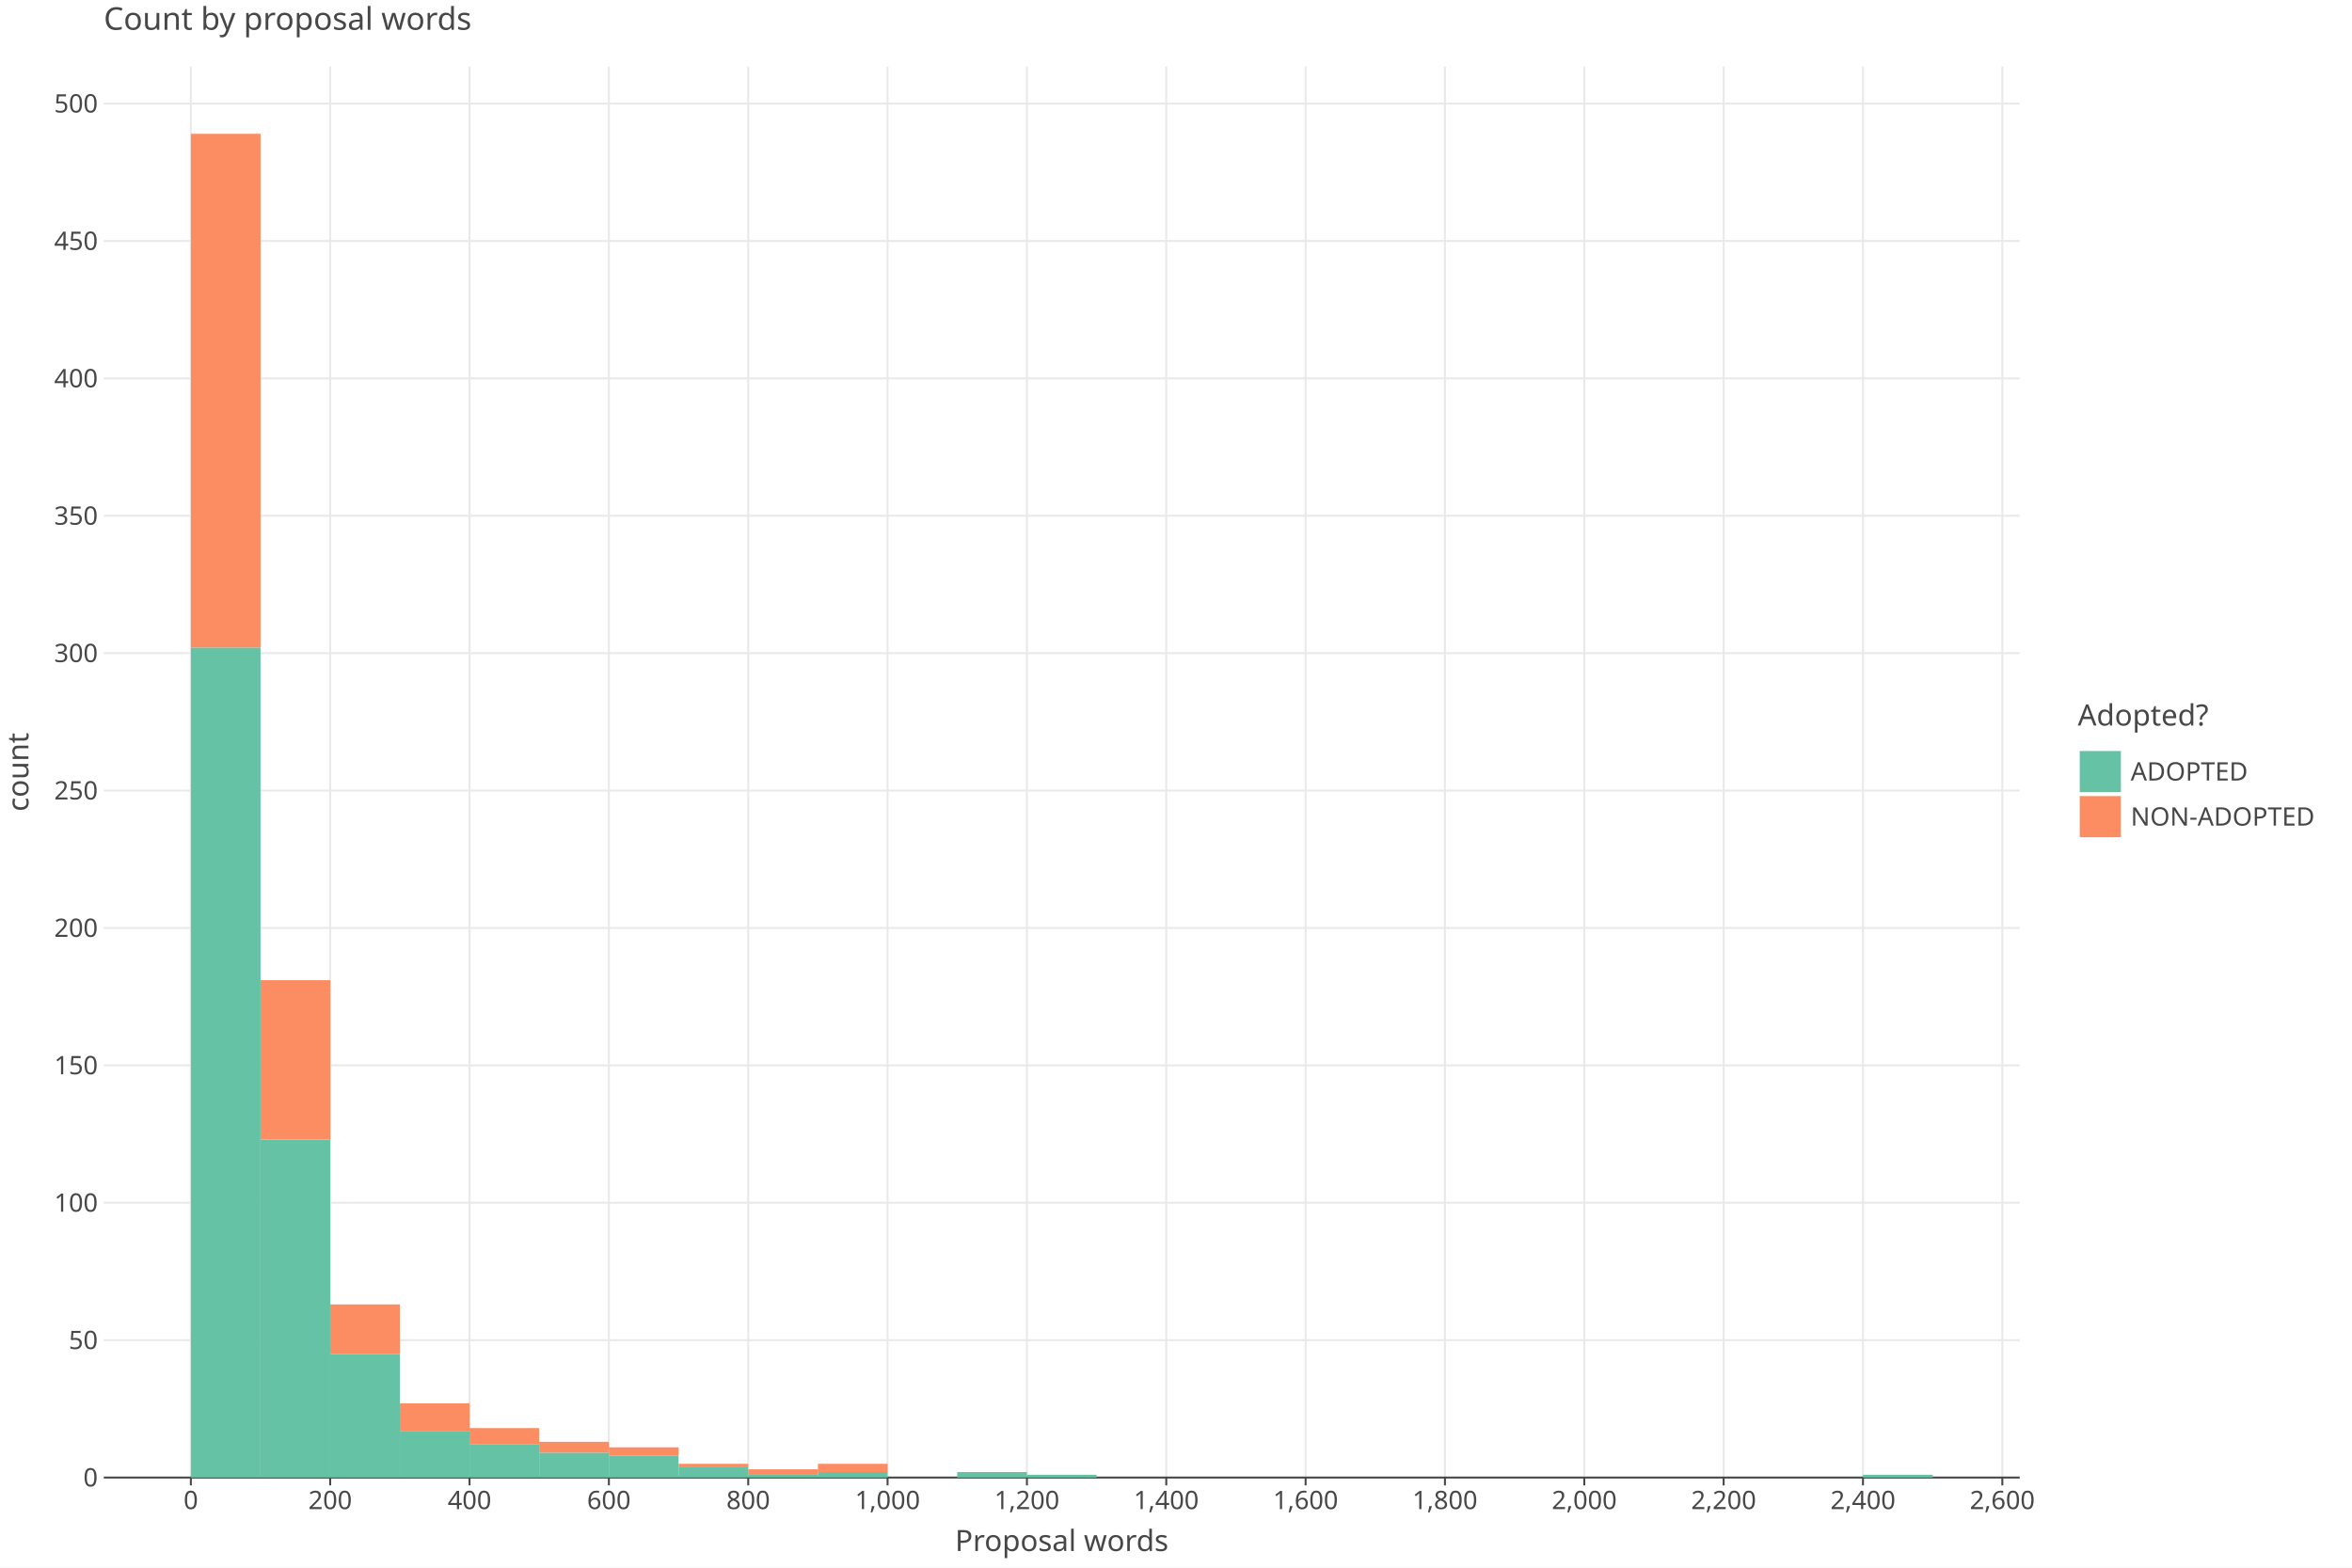
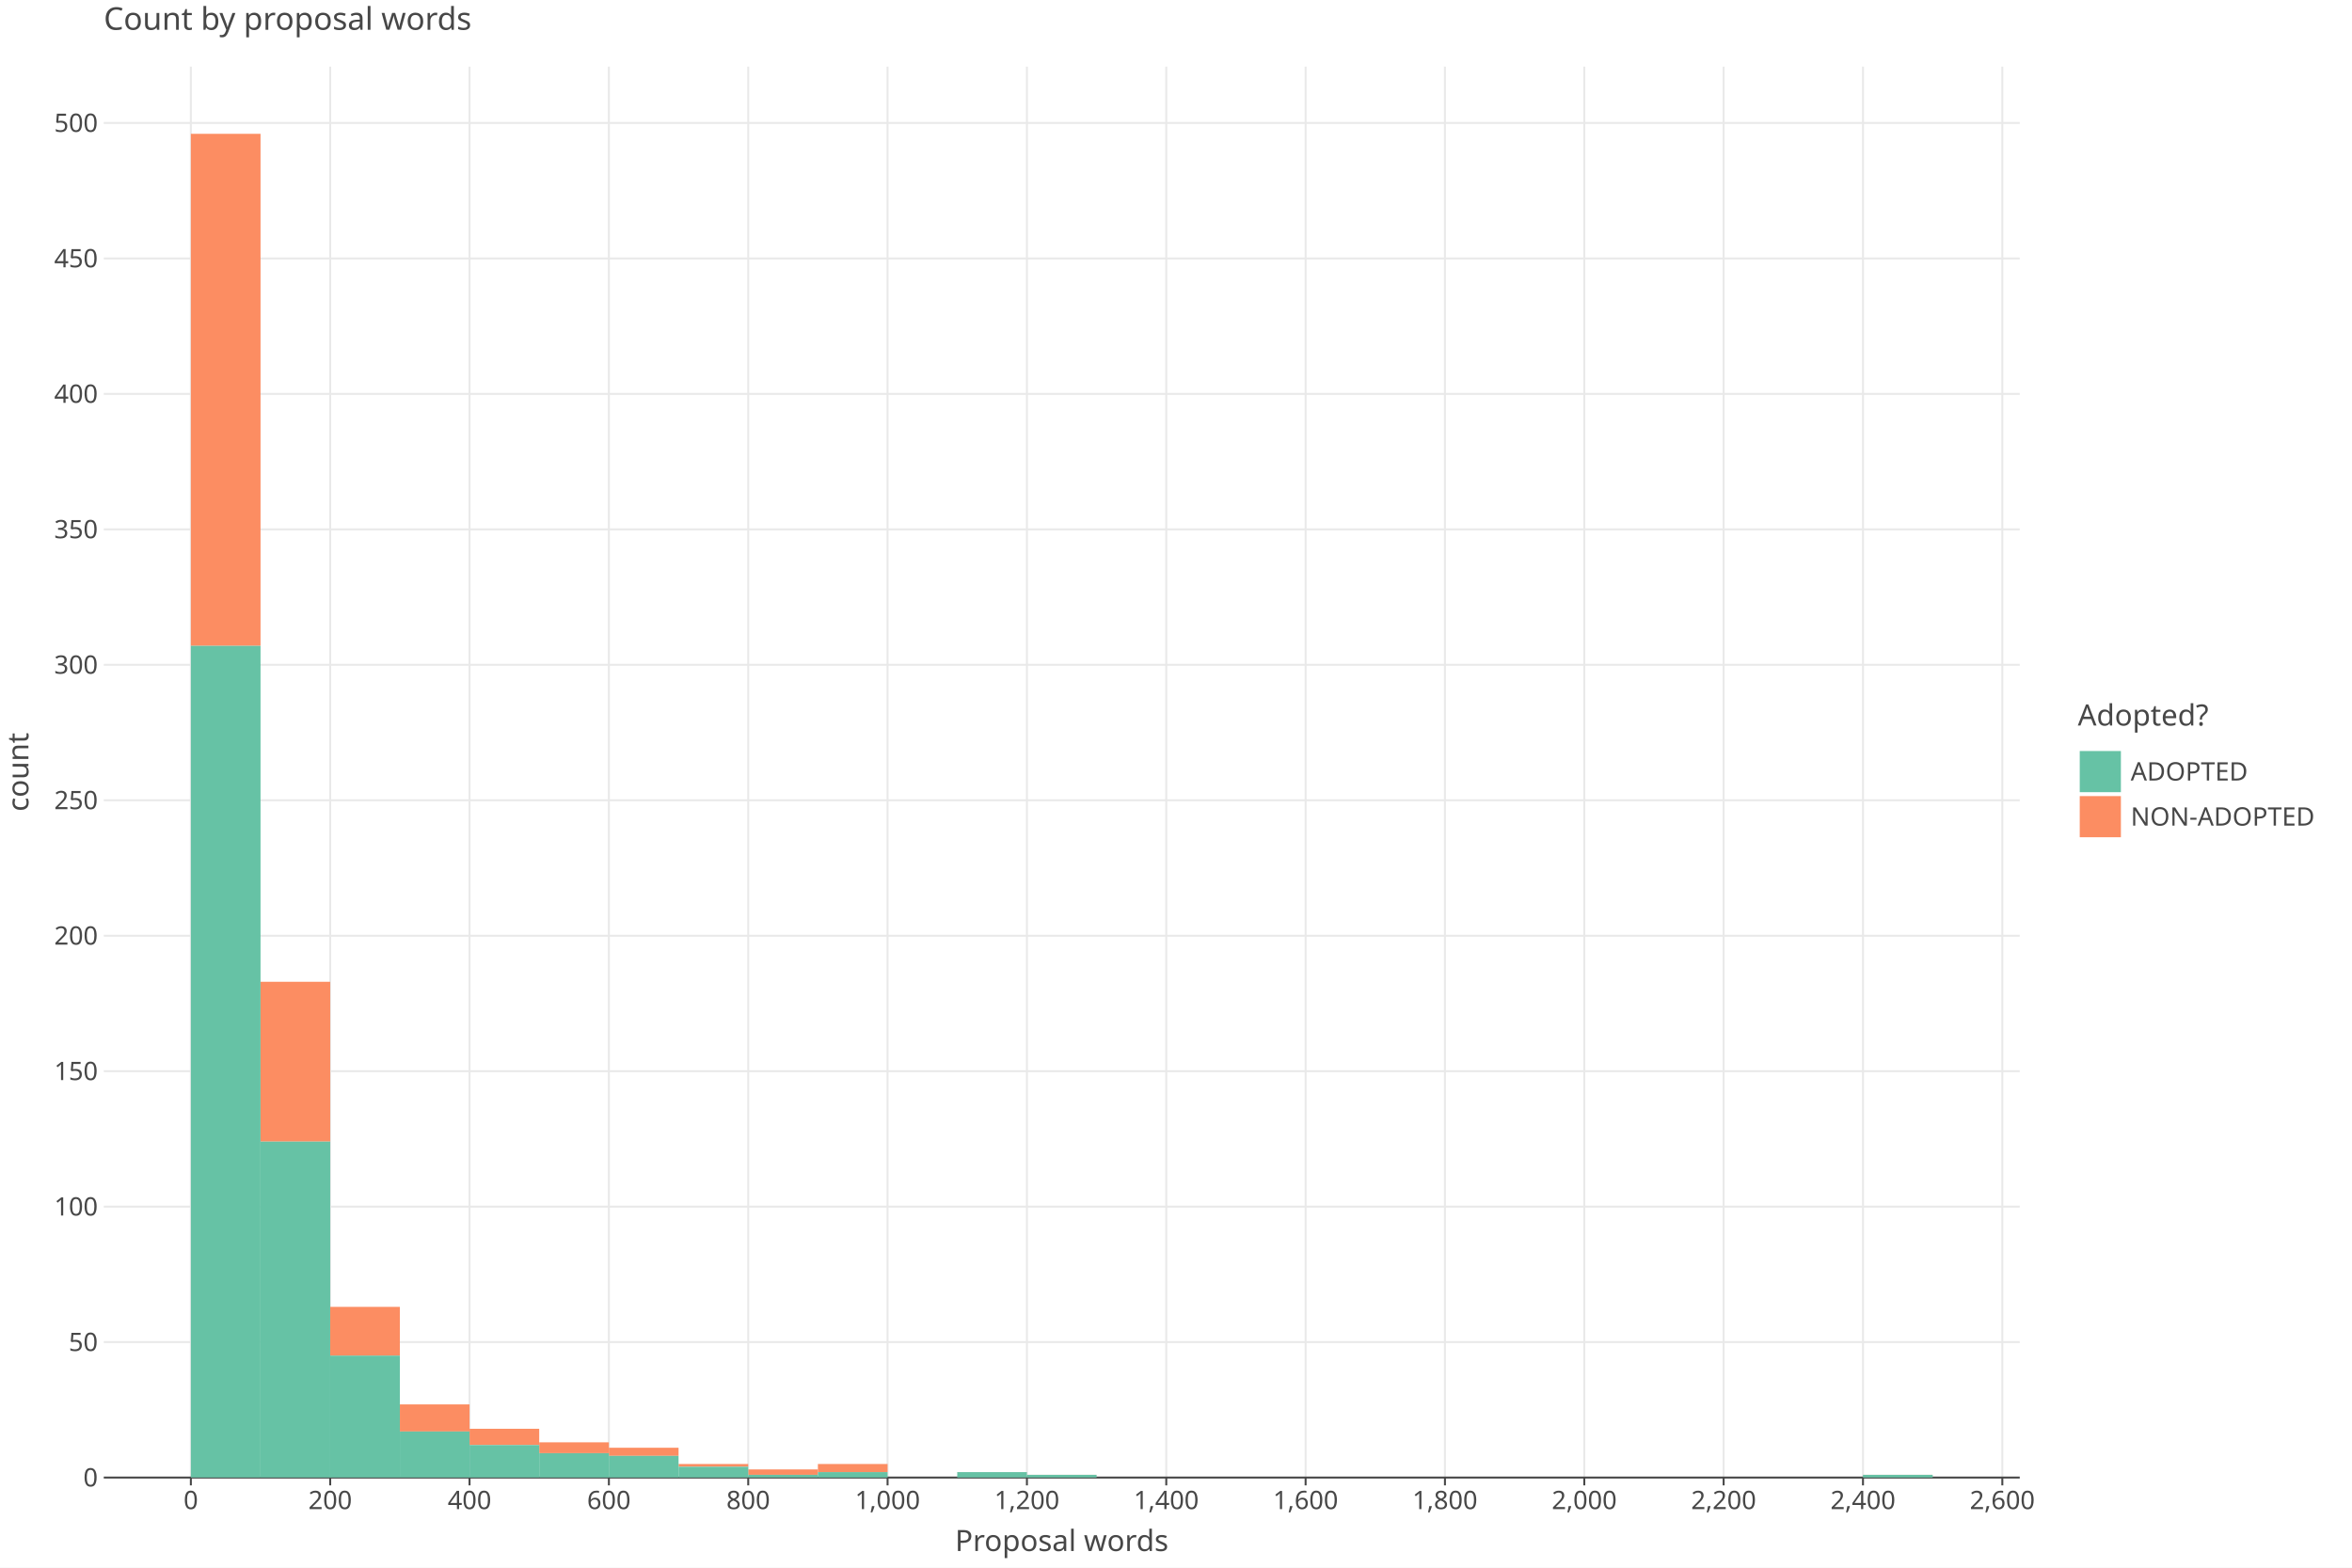
<svg xmlns="http://www.w3.org/2000/svg" class="plt-container" width="1200.0" height="800.0">
  <style type="text/css">
  .plt-container {
   font-family: Lucida Grande, sans-serif;
   user-select: none;
   -webkit-user-select: none;
   -moz-user-select: none;
   -ms-user-select: none;
}
text {
   text-rendering: optimizeLegibility;
}
- #p9jdHVY .plot-title {
+ #pXz88cf .plot-title {
   fill: #474747;
   font-family: Lucida Grande, sans-serif;
   font-size: 16.0px;
   font-weight: normal;
   font-style: normal;   
}
- #p9jdHVY .plot-subtitle {
+ #pXz88cf .plot-subtitle {
   fill: #474747;
   font-family: Lucida Grande, sans-serif;
   font-size: 15.0px;
   font-weight: normal;
   font-style: normal;   
}
- #p9jdHVY .plot-caption {
-    fill: #474747;
-    font-family: Lucida Grande, sans-serif;
-    font-size: 13.0px;
-    font-weight: normal;
-    font-style: normal;   
- }
- #p9jdHVY .legend-title {
+ #pXz88cf .plot-caption {
+    fill: #474747;
+    font-family: Lucida Grande, sans-serif;
+    font-size: 13.0px;
+    font-weight: normal;
+    font-style: normal;   
+ }
+ #pXz88cf .legend-title {
   fill: #474747;
   font-family: Lucida Grande, sans-serif;
   font-size: 15.0px;
   font-weight: normal;
   font-style: normal;   
}
- #p9jdHVY .legend-item {
-    fill: #474747;
-    font-family: Lucida Grande, sans-serif;
-    font-size: 13.0px;
-    font-weight: normal;
-    font-style: normal;   
- }
- #p9jdHVY .axis-title-x {
+ #pXz88cf .legend-item {
+    fill: #474747;
+    font-family: Lucida Grande, sans-serif;
+    font-size: 13.0px;
+    font-weight: normal;
+    font-style: normal;   
+ }
+ #pXz88cf .axis-title-x {
   fill: #474747;
   font-family: Lucida Grande, sans-serif;
   font-size: 15.0px;
   font-weight: normal;
   font-style: normal;   
}
- #p9jdHVY .axis-text-x {
-    fill: #474747;
-    font-family: Lucida Grande, sans-serif;
-    font-size: 13.0px;
-    font-weight: normal;
-    font-style: normal;   
- }
- #dtvzptK .axis-tooltip-text-x {
+ #pXz88cf .axis-text-x {
+    fill: #474747;
+    font-family: Lucida Grande, sans-serif;
+    font-size: 13.0px;
+    font-weight: normal;
+    font-style: normal;   
+ }
+ #dVh7rVD .axis-tooltip-text-x {
   fill: #ffffff;
   font-family: Lucida Grande, sans-serif;
   font-size: 13.0px;
   font-weight: normal;
   font-style: normal;   
}
- #p9jdHVY .axis-title-y {
+ #pXz88cf .axis-title-y {
   fill: #474747;
   font-family: Lucida Grande, sans-serif;
   font-size: 15.0px;
   font-weight: normal;
   font-style: normal;   
}
- #p9jdHVY .axis-text-y {
-    fill: #474747;
-    font-family: Lucida Grande, sans-serif;
-    font-size: 13.0px;
-    font-weight: normal;
-    font-style: normal;   
- }
- #dtvzptK .axis-tooltip-text-y {
+ #pXz88cf .axis-text-y {
+    fill: #474747;
+    font-family: Lucida Grande, sans-serif;
+    font-size: 13.0px;
+    font-weight: normal;
+    font-style: normal;   
+ }
+ #dVh7rVD .axis-tooltip-text-y {
   fill: #ffffff;
   font-family: Lucida Grande, sans-serif;
   font-size: 13.0px;
   font-weight: normal;
   font-style: normal;   
}
- #p9jdHVY .facet-strip-text-x {
-    fill: #474747;
-    font-family: Lucida Grande, sans-serif;
-    font-size: 13.0px;
-    font-weight: normal;
-    font-style: normal;   
- }
- #p9jdHVY .facet-strip-text-y {
-    fill: #474747;
-    font-family: Lucida Grande, sans-serif;
-    font-size: 13.0px;
-    font-weight: normal;
-    font-style: normal;   
- }
- #dtvzptK .tooltip-text {
-    fill: #474747;
-    font-family: Lucida Grande, sans-serif;
-    font-size: 13.0px;
-    font-weight: normal;
-    font-style: normal;   
- }
- #dtvzptK .tooltip-title {
+ #pXz88cf .facet-strip-text-x {
+    fill: #474747;
+    font-family: Lucida Grande, sans-serif;
+    font-size: 13.0px;
+    font-weight: normal;
+    font-style: normal;   
+ }
+ #pXz88cf .facet-strip-text-y {
+    fill: #474747;
+    font-family: Lucida Grande, sans-serif;
+    font-size: 13.0px;
+    font-weight: normal;
+    font-style: normal;   
+ }
+ #dVh7rVD .tooltip-text {
+    fill: #474747;
+    font-family: Lucida Grande, sans-serif;
+    font-size: 13.0px;
+    font-weight: normal;
+    font-style: normal;   
+ }
+ #dVh7rVD .tooltip-title {
   fill: #474747;
   font-family: Lucida Grande, sans-serif;
   font-size: 13.0px;
   font-weight: bold;
   font-style: normal;   
}
- #dtvzptK .tooltip-label {
+ #dVh7rVD .tooltip-label {
   fill: #474747;
   font-family: Lucida Grande, sans-serif;
   font-size: 13.0px;
   font-weight: bold;
   font-style: normal;   
}

  </style>
-   <g id="p9jdHVY">
+   <g id="pXz88cf">
    <rect x="0.0" y="0.0" height="800.0" width="1200.0" stroke="rgb(71,71,71)" stroke-opacity="1.0" stroke-width="0.0" fill="rgb(255,255,255)" fill-opacity="1.0">
    </rect>
    <g transform="translate(23.0 34.0 ) ">
      <g transform="translate(29.94182 720.0 ) ">
        <line x1="44.434" y1="-0.0" x2="44.434" y2="-720.0" stroke="rgb(233,233,233)" stroke-opacity="1.0" stroke-width="1.0">
        </line>
        <line x1="115.527" y1="-0.0" x2="115.527" y2="-720.0" stroke="rgb(233,233,233)" stroke-opacity="1.0" stroke-width="1.0">
        </line>
        <line x1="186.621" y1="-0.0" x2="186.621" y2="-720.0" stroke="rgb(233,233,233)" stroke-opacity="1.0" stroke-width="1.0">
        </line>
        <line x1="257.715" y1="-0.0" x2="257.715" y2="-720.0" stroke="rgb(233,233,233)" stroke-opacity="1.0" stroke-width="1.0">
        </line>
        <line x1="328.809" y1="-0.0" x2="328.809" y2="-720.0" stroke="rgb(233,233,233)" stroke-opacity="1.0" stroke-width="1.0">
        </line>
        <line x1="399.903" y1="-0.0" x2="399.903" y2="-720.0" stroke="rgb(233,233,233)" stroke-opacity="1.0" stroke-width="1.0">
        </line>
        <line x1="470.997" y1="-0.0" x2="470.997" y2="-720.0" stroke="rgb(233,233,233)" stroke-opacity="1.0" stroke-width="1.0">
        </line>
        <line x1="542.09" y1="-0.0" x2="542.09" y2="-720.0" stroke="rgb(233,233,233)" stroke-opacity="1.0" stroke-width="1.0">
        </line>
        <line x1="613.184" y1="-0.0" x2="613.184" y2="-720.0" stroke="rgb(233,233,233)" stroke-opacity="1.0" stroke-width="1.0">
        </line>
        <line x1="684.278" y1="-0.0" x2="684.278" y2="-720.0" stroke="rgb(233,233,233)" stroke-opacity="1.0" stroke-width="1.0">
        </line>
        <line x1="755.372" y1="-0.0" x2="755.372" y2="-720.0" stroke="rgb(233,233,233)" stroke-opacity="1.0" stroke-width="1.0">
        </line>
        <line x1="826.466" y1="-0.0" x2="826.466" y2="-720.0" stroke="rgb(233,233,233)" stroke-opacity="1.0" stroke-width="1.0">
        </line>
        <line x1="897.559" y1="-0.0" x2="897.559" y2="-720.0" stroke="rgb(233,233,233)" stroke-opacity="1.0" stroke-width="1.0">
        </line>
        <line x1="968.653" y1="-0.0" x2="968.653" y2="-720.0" stroke="rgb(233,233,233)" stroke-opacity="1.0" stroke-width="1.0">
        </line>
        <g transform="translate(44.43364 0.0 ) ">
          <line stroke-width="1.0" stroke="rgb(71,71,71)" stroke-opacity="1.0" x2="0.0" y2="4.0">
          </line>
          <g transform="translate(0.0 7.0 ) ">
            <text class="axis-text-x" text-anchor="middle" dy="0.7em">
            0
            </text>
          </g>
        </g>
        <g transform="translate(115.5275 0.0 ) ">
          <line stroke-width="1.0" stroke="rgb(71,71,71)" stroke-opacity="1.0" x2="0.0" y2="4.0">
          </line>
          <g transform="translate(0.0 7.0 ) ">
            <text class="axis-text-x" text-anchor="middle" dy="0.7em">
            200
            </text>
          </g>
        </g>
        <g transform="translate(186.6213 0.0 ) ">
          <line stroke-width="1.0" stroke="rgb(71,71,71)" stroke-opacity="1.0" x2="0.0" y2="4.0">
          </line>
          <g transform="translate(0.0 7.0 ) ">
            <text class="axis-text-x" text-anchor="middle" dy="0.7em">
            400
            </text>
          </g>
        </g>
        <g transform="translate(257.7151 0.0 ) ">
          <line stroke-width="1.0" stroke="rgb(71,71,71)" stroke-opacity="1.0" x2="0.0" y2="4.0">
          </line>
          <g transform="translate(0.0 7.0 ) ">
            <text class="axis-text-x" text-anchor="middle" dy="0.7em">
            600
            </text>
          </g>
        </g>
        <g transform="translate(328.8089 0.0 ) ">
          <line stroke-width="1.0" stroke="rgb(71,71,71)" stroke-opacity="1.0" x2="0.0" y2="4.0">
          </line>
          <g transform="translate(0.0 7.0 ) ">
            <text class="axis-text-x" text-anchor="middle" dy="0.7em">
            800
            </text>
          </g>
        </g>
        <g transform="translate(399.9027 0.0 ) ">
          <line stroke-width="1.0" stroke="rgb(71,71,71)" stroke-opacity="1.0" x2="0.0" y2="4.0">
          </line>
          <g transform="translate(0.0 7.0 ) ">
            <text class="axis-text-x" text-anchor="middle" dy="0.7em">
            1,000
            </text>
          </g>
        </g>
        <g transform="translate(470.9965 0.0 ) ">
          <line stroke-width="1.0" stroke="rgb(71,71,71)" stroke-opacity="1.0" x2="0.0" y2="4.0">
          </line>
          <g transform="translate(0.0 7.0 ) ">
            <text class="axis-text-x" text-anchor="middle" dy="0.7em">
            1,200
            </text>
          </g>
        </g>
        <g transform="translate(542.0904 0.0 ) ">
          <line stroke-width="1.0" stroke="rgb(71,71,71)" stroke-opacity="1.0" x2="0.0" y2="4.0">
          </line>
          <g transform="translate(0.0 7.0 ) ">
            <text class="axis-text-x" text-anchor="middle" dy="0.7em">
            1,400
            </text>
          </g>
        </g>
        <g transform="translate(613.1842 0.0 ) ">
          <line stroke-width="1.0" stroke="rgb(71,71,71)" stroke-opacity="1.0" x2="0.0" y2="4.0">
          </line>
          <g transform="translate(0.0 7.0 ) ">
            <text class="axis-text-x" text-anchor="middle" dy="0.7em">
            1,600
            </text>
          </g>
        </g>
        <g transform="translate(684.278 0.0 ) ">
          <line stroke-width="1.0" stroke="rgb(71,71,71)" stroke-opacity="1.0" x2="0.0" y2="4.0">
          </line>
          <g transform="translate(0.0 7.0 ) ">
            <text class="axis-text-x" text-anchor="middle" dy="0.7em">
            1,800
            </text>
          </g>
        </g>
        <g transform="translate(755.3718 0.0 ) ">
          <line stroke-width="1.0" stroke="rgb(71,71,71)" stroke-opacity="1.0" x2="0.0" y2="4.0">
          </line>
          <g transform="translate(0.0 7.0 ) ">
            <text class="axis-text-x" text-anchor="middle" dy="0.7em">
            2,000
            </text>
          </g>
        </g>
        <g transform="translate(826.4656 0.0 ) ">
          <line stroke-width="1.0" stroke="rgb(71,71,71)" stroke-opacity="1.0" x2="0.0" y2="4.0">
          </line>
          <g transform="translate(0.0 7.0 ) ">
            <text class="axis-text-x" text-anchor="middle" dy="0.7em">
            2,200
            </text>
          </g>
        </g>
        <g transform="translate(897.5594 0.0 ) ">
          <line stroke-width="1.0" stroke="rgb(71,71,71)" stroke-opacity="1.0" x2="0.0" y2="4.0">
          </line>
          <g transform="translate(0.0 7.0 ) ">
            <text class="axis-text-x" text-anchor="middle" dy="0.7em">
            2,400
            </text>
          </g>
        </g>
        <g transform="translate(968.6533 0.0 ) ">
          <line stroke-width="1.0" stroke="rgb(71,71,71)" stroke-opacity="1.0" x2="0.0" y2="4.0">
          </line>
          <g transform="translate(0.0 7.0 ) ">
            <text class="axis-text-x" text-anchor="middle" dy="0.7em">
            2,600
            </text>
          </g>
        </g>
        <line x1="0.0" y1="0.0" x2="977.54" y2="0.0" stroke-width="1.0" stroke="rgb(71,71,71)" stroke-opacity="1.0">
        </line>
      </g>
      <g transform="translate(29.94182 0.0 ) ">
-         <line x1="0.0" y1="649.886" x2="977.54" y2="649.886" stroke="rgb(233,233,233)" stroke-opacity="1.0" stroke-width="1.0">
-         </line>
-         <line x1="0.0" y1="579.772" x2="977.54" y2="579.772" stroke="rgb(233,233,233)" stroke-opacity="1.0" stroke-width="1.0">
-         </line>
-         <line x1="0.0" y1="509.658" x2="977.54" y2="509.658" stroke="rgb(233,233,233)" stroke-opacity="1.0" stroke-width="1.0">
-         </line>
-         <line x1="0.0" y1="439.544" x2="977.54" y2="439.544" stroke="rgb(233,233,233)" stroke-opacity="1.0" stroke-width="1.0">
-         </line>
-         <line x1="0.0" y1="369.43" x2="977.54" y2="369.43" stroke="rgb(233,233,233)" stroke-opacity="1.0" stroke-width="1.0">
-         </line>
-         <line x1="0.0" y1="299.316" x2="977.54" y2="299.316" stroke="rgb(233,233,233)" stroke-opacity="1.0" stroke-width="1.0">
-         </line>
-         <line x1="0.0" y1="229.202" x2="977.54" y2="229.202" stroke="rgb(233,233,233)" stroke-opacity="1.0" stroke-width="1.0">
-         </line>
-         <line x1="0.0" y1="159.089" x2="977.54" y2="159.089" stroke="rgb(233,233,233)" stroke-opacity="1.0" stroke-width="1.0">
-         </line>
-         <line x1="0.0" y1="88.975" x2="977.54" y2="88.975" stroke="rgb(233,233,233)" stroke-opacity="1.0" stroke-width="1.0">
-         </line>
-         <line x1="0.0" y1="18.861" x2="977.54" y2="18.861" stroke="rgb(233,233,233)" stroke-opacity="1.0" stroke-width="1.0">
+         <line x1="0.0" y1="650.876" x2="977.54" y2="650.876" stroke="rgb(233,233,233)" stroke-opacity="1.0" stroke-width="1.0">
+         </line>
+         <line x1="0.0" y1="581.751" x2="977.54" y2="581.751" stroke="rgb(233,233,233)" stroke-opacity="1.0" stroke-width="1.0">
+         </line>
+         <line x1="0.0" y1="512.627" x2="977.54" y2="512.627" stroke="rgb(233,233,233)" stroke-opacity="1.0" stroke-width="1.0">
+         </line>
+         <line x1="0.0" y1="443.502" x2="977.54" y2="443.502" stroke="rgb(233,233,233)" stroke-opacity="1.0" stroke-width="1.0">
+         </line>
+         <line x1="0.0" y1="374.378" x2="977.54" y2="374.378" stroke="rgb(233,233,233)" stroke-opacity="1.0" stroke-width="1.0">
+         </line>
+         <line x1="0.0" y1="305.253" x2="977.54" y2="305.253" stroke="rgb(233,233,233)" stroke-opacity="1.0" stroke-width="1.0">
+         </line>
+         <line x1="0.0" y1="236.129" x2="977.54" y2="236.129" stroke="rgb(233,233,233)" stroke-opacity="1.0" stroke-width="1.0">
+         </line>
+         <line x1="0.0" y1="167.005" x2="977.54" y2="167.005" stroke="rgb(233,233,233)" stroke-opacity="1.0" stroke-width="1.0">
+         </line>
+         <line x1="0.0" y1="97.88" x2="977.54" y2="97.88" stroke="rgb(233,233,233)" stroke-opacity="1.0" stroke-width="1.0">
+         </line>
+         <line x1="0.0" y1="28.756" x2="977.54" y2="28.756" stroke="rgb(233,233,233)" stroke-opacity="1.0" stroke-width="1.0">
        </line>
        <g transform="translate(0.0 720.0 ) ">
          <g transform="translate(-3.0 0.0 ) ">
            <text class="axis-text-y" text-anchor="end" dy="0.35em">
            0
            </text>
          </g>
        </g>
-         <g transform="translate(0.0 649.8861 ) ">
+         <g transform="translate(0.0 650.8756 ) ">
          <g transform="translate(-3.0 0.0 ) ">
            <text class="axis-text-y" text-anchor="end" dy="0.35em">
            50
            </text>
          </g>
        </g>
-         <g transform="translate(0.0 579.7721 ) ">
+         <g transform="translate(0.0 581.7512 ) ">
          <g transform="translate(-3.0 0.0 ) ">
            <text class="axis-text-y" text-anchor="end" dy="0.35em">
            100
            </text>
          </g>
        </g>
-         <g transform="translate(0.0 509.6582 ) ">
+         <g transform="translate(0.0 512.6267 ) ">
          <g transform="translate(-3.0 0.0 ) ">
            <text class="axis-text-y" text-anchor="end" dy="0.35em">
            150
            </text>
          </g>
        </g>
-         <g transform="translate(0.0 439.5443 ) ">
+         <g transform="translate(0.0 443.5023 ) ">
          <g transform="translate(-3.0 0.0 ) ">
            <text class="axis-text-y" text-anchor="end" dy="0.35em">
            200
            </text>
          </g>
        </g>
-         <g transform="translate(0.0 369.4303 ) ">
+         <g transform="translate(0.0 374.3779 ) ">
          <g transform="translate(-3.0 0.0 ) ">
            <text class="axis-text-y" text-anchor="end" dy="0.35em">
            250
            </text>
          </g>
        </g>
-         <g transform="translate(0.0 299.3164 ) ">
+         <g transform="translate(0.0 305.2535 ) ">
          <g transform="translate(-3.0 0.0 ) ">
            <text class="axis-text-y" text-anchor="end" dy="0.35em">
            300
            </text>
          </g>
        </g>
-         <g transform="translate(0.0 229.2025 ) ">
+         <g transform="translate(0.0 236.129 ) ">
          <g transform="translate(-3.0 0.0 ) ">
            <text class="axis-text-y" text-anchor="end" dy="0.35em">
            350
            </text>
          </g>
        </g>
-         <g transform="translate(0.0 159.0885 ) ">
+         <g transform="translate(0.0 167.0046 ) ">
          <g transform="translate(-3.0 0.0 ) ">
            <text class="axis-text-y" text-anchor="end" dy="0.35em">
            400
            </text>
          </g>
        </g>
-         <g transform="translate(0.0 88.97458 ) ">
+         <g transform="translate(0.0 97.88018 ) ">
          <g transform="translate(-3.0 0.0 ) ">
            <text class="axis-text-y" text-anchor="end" dy="0.35em">
            450
            </text>
          </g>
        </g>
-         <g transform="translate(0.0 18.86065 ) ">
+         <g transform="translate(0.0 28.75576 ) ">
          <g transform="translate(-3.0 0.0 ) ">
            <text class="axis-text-y" text-anchor="end" dy="0.35em">
            500
            </text>
          </g>
        </g>
      </g>
-       <g transform="translate(29.94182 0.0 ) " clip-path="url(#cnOyv07)" clip-bounds-jfx="[rect (0.0, 0.0), (977.54, 720.0)]">
+       <g transform="translate(29.94182 0.0 ) " clip-path="url(#cX2qbZW)" clip-bounds-jfx="[rect (0.0, 0.0), (977.54, 720.0)]">
        <defs>
-           <clipPath id="cnOyv07">
+           <clipPath id="cX2qbZW">
            <rect x="0.0" y="0.0" width="977.54" height="720.0">
            </rect>
          </clipPath>
        </defs>
-         <rect x="897.559" y="718.598" height="0.1" width="35.547" stroke="rgb(0,0,0)" stroke-opacity="0.0" fill="rgb(252,141,98)" fill-opacity="1.0" stroke-width="1.0">
+         <rect x="897.559" y="718.618" height="0.1" width="35.547" stroke="rgb(0,0,0)" stroke-opacity="0.0" fill="rgb(252,141,98)" fill-opacity="1.0" stroke-width="1.0">
        </rect>
        <rect x="862.013" y="720.0" height="0.1" width="35.547" stroke="rgb(0,0,0)" stroke-opacity="0.0" fill="rgb(252,141,98)" fill-opacity="1.0" stroke-width="1.0">
        </rect>
        <rect x="826.466" y="720.0" height="0.1" width="35.547" stroke="rgb(0,0,0)" stroke-opacity="0.0" fill="rgb(252,141,98)" fill-opacity="1.0" stroke-width="1.0">
        </rect>
        <rect x="790.919" y="720.0" height="0.1" width="35.547" stroke="rgb(0,0,0)" stroke-opacity="0.0" fill="rgb(252,141,98)" fill-opacity="1.0" stroke-width="1.0">
        </rect>
        <rect x="755.372" y="720.0" height="0.1" width="35.547" stroke="rgb(0,0,0)" stroke-opacity="0.0" fill="rgb(252,141,98)" fill-opacity="1.0" stroke-width="1.0">
        </rect>
        <rect x="719.825" y="720.0" height="0.1" width="35.547" stroke="rgb(0,0,0)" stroke-opacity="0.0" fill="rgb(252,141,98)" fill-opacity="1.0" stroke-width="1.0">
        </rect>
        <rect x="684.278" y="720.0" height="0.1" width="35.547" stroke="rgb(0,0,0)" stroke-opacity="0.0" fill="rgb(252,141,98)" fill-opacity="1.0" stroke-width="1.0">
        </rect>
        <rect x="648.731" y="720.0" height="0.1" width="35.547" stroke="rgb(0,0,0)" stroke-opacity="0.0" fill="rgb(252,141,98)" fill-opacity="1.0" stroke-width="1.0">
        </rect>
        <rect x="613.184" y="720.0" height="0.1" width="35.547" stroke="rgb(0,0,0)" stroke-opacity="0.0" fill="rgb(252,141,98)" fill-opacity="1.0" stroke-width="1.0">
        </rect>
        <rect x="577.637" y="720.0" height="0.1" width="35.547" stroke="rgb(0,0,0)" stroke-opacity="0.0" fill="rgb(252,141,98)" fill-opacity="1.0" stroke-width="1.0">
        </rect>
        <rect x="542.09" y="720.0" height="0.1" width="35.547" stroke="rgb(0,0,0)" stroke-opacity="0.0" fill="rgb(252,141,98)" fill-opacity="1.0" stroke-width="1.0">
        </rect>
        <rect x="506.543" y="720.0" height="0.1" width="35.547" stroke="rgb(0,0,0)" stroke-opacity="0.0" fill="rgb(252,141,98)" fill-opacity="1.0" stroke-width="1.0">
        </rect>
-         <rect x="470.997" y="718.598" height="0.1" width="35.547" stroke="rgb(0,0,0)" stroke-opacity="0.0" fill="rgb(252,141,98)" fill-opacity="1.0" stroke-width="1.0">
-         </rect>
-         <rect x="435.45" y="717.195" height="0.1" width="35.547" stroke="rgb(0,0,0)" stroke-opacity="0.0" fill="rgb(252,141,98)" fill-opacity="1.0" stroke-width="1.0">
+         <rect x="470.997" y="718.618" height="0.1" width="35.547" stroke="rgb(0,0,0)" stroke-opacity="0.0" fill="rgb(252,141,98)" fill-opacity="1.0" stroke-width="1.0">
+         </rect>
+         <rect x="435.45" y="717.235" height="0.1" width="35.547" stroke="rgb(0,0,0)" stroke-opacity="0.0" fill="rgb(252,141,98)" fill-opacity="1.0" stroke-width="1.0">
        </rect>
        <rect x="399.903" y="720.0" height="0.1" width="35.547" stroke="rgb(0,0,0)" stroke-opacity="0.0" fill="rgb(252,141,98)" fill-opacity="1.0" stroke-width="1.0">
        </rect>
-         <rect x="364.356" y="712.989" height="4.207" width="35.547" stroke="rgb(0,0,0)" stroke-opacity="0.0" fill="rgb(252,141,98)" fill-opacity="1.0" stroke-width="1.0">
-         </rect>
-         <rect x="328.809" y="715.793" height="2.805" width="35.547" stroke="rgb(0,0,0)" stroke-opacity="0.0" fill="rgb(252,141,98)" fill-opacity="1.0" stroke-width="1.0">
-         </rect>
-         <rect x="293.262" y="712.989" height="1.402" width="35.547" stroke="rgb(0,0,0)" stroke-opacity="0.0" fill="rgb(252,141,98)" fill-opacity="1.0" stroke-width="1.0">
-         </rect>
-         <rect x="257.715" y="704.575" height="4.207" width="35.547" stroke="rgb(0,0,0)" stroke-opacity="0.0" fill="rgb(252,141,98)" fill-opacity="1.0" stroke-width="1.0">
-         </rect>
-         <rect x="222.168" y="701.77" height="5.609" width="35.547" stroke="rgb(0,0,0)" stroke-opacity="0.0" fill="rgb(252,141,98)" fill-opacity="1.0" stroke-width="1.0">
-         </rect>
-         <rect x="186.621" y="694.759" height="8.414" width="35.547" stroke="rgb(0,0,0)" stroke-opacity="0.0" fill="rgb(252,141,98)" fill-opacity="1.0" stroke-width="1.0">
-         </rect>
-         <rect x="151.074" y="682.138" height="14.023" width="35.547" stroke="rgb(0,0,0)" stroke-opacity="0.0" fill="rgb(252,141,98)" fill-opacity="1.0" stroke-width="1.0">
-         </rect>
-         <rect x="115.527" y="631.656" height="25.241" width="35.547" stroke="rgb(0,0,0)" stroke-opacity="0.0" fill="rgb(252,141,98)" fill-opacity="1.0" stroke-width="1.0">
-         </rect>
-         <rect x="79.981" y="466.188" height="81.332" width="35.547" stroke="rgb(0,0,0)" stroke-opacity="0.0" fill="rgb(252,141,98)" fill-opacity="1.0" stroke-width="1.0">
-         </rect>
-         <rect x="44.434" y="34.286" height="262.226" width="35.547" stroke="rgb(0,0,0)" stroke-opacity="0.0" fill="rgb(252,141,98)" fill-opacity="1.0" stroke-width="1.0">
-         </rect>
-         <rect x="897.559" y="718.598" height="1.402" width="35.547" stroke="rgb(0,0,0)" stroke-opacity="0.0" fill="rgb(102,194,165)" fill-opacity="1.0" stroke-width="1.0">
+         <rect x="364.356" y="713.088" height="4.147" width="35.547" stroke="rgb(0,0,0)" stroke-opacity="0.0" fill="rgb(252,141,98)" fill-opacity="1.0" stroke-width="1.0">
+         </rect>
+         <rect x="328.809" y="715.853" height="2.765" width="35.547" stroke="rgb(0,0,0)" stroke-opacity="0.0" fill="rgb(252,141,98)" fill-opacity="1.0" stroke-width="1.0">
+         </rect>
+         <rect x="293.262" y="713.088" height="1.382" width="35.547" stroke="rgb(0,0,0)" stroke-opacity="0.0" fill="rgb(252,141,98)" fill-opacity="1.0" stroke-width="1.0">
+         </rect>
+         <rect x="257.715" y="704.793" height="4.147" width="35.547" stroke="rgb(0,0,0)" stroke-opacity="0.0" fill="rgb(252,141,98)" fill-opacity="1.0" stroke-width="1.0">
+         </rect>
+         <rect x="222.168" y="702.028" height="5.53" width="35.547" stroke="rgb(0,0,0)" stroke-opacity="0.0" fill="rgb(252,141,98)" fill-opacity="1.0" stroke-width="1.0">
+         </rect>
+         <rect x="186.621" y="695.115" height="8.295" width="35.547" stroke="rgb(0,0,0)" stroke-opacity="0.0" fill="rgb(252,141,98)" fill-opacity="1.0" stroke-width="1.0">
+         </rect>
+         <rect x="151.074" y="682.673" height="13.825" width="35.547" stroke="rgb(0,0,0)" stroke-opacity="0.0" fill="rgb(252,141,98)" fill-opacity="1.0" stroke-width="1.0">
+         </rect>
+         <rect x="115.527" y="632.903" height="24.885" width="35.547" stroke="rgb(0,0,0)" stroke-opacity="0.0" fill="rgb(252,141,98)" fill-opacity="1.0" stroke-width="1.0">
+         </rect>
+         <rect x="79.981" y="467.005" height="81.567" width="35.547" stroke="rgb(0,0,0)" stroke-opacity="0.0" fill="rgb(252,141,98)" fill-opacity="1.0" stroke-width="1.0">
+         </rect>
+         <rect x="44.434" y="34.286" height="261.29" width="35.547" stroke="rgb(0,0,0)" stroke-opacity="0.0" fill="rgb(252,141,98)" fill-opacity="1.0" stroke-width="1.0">
+         </rect>
+         <rect x="897.559" y="718.618" height="1.382" width="35.547" stroke="rgb(0,0,0)" stroke-opacity="0.0" fill="rgb(102,194,165)" fill-opacity="1.0" stroke-width="1.0">
        </rect>
        <rect x="862.013" y="720.0" height="0.1" width="35.547" stroke="rgb(0,0,0)" stroke-opacity="0.0" fill="rgb(102,194,165)" fill-opacity="1.0" stroke-width="1.0">
        </rect>
        <rect x="826.466" y="720.0" height="0.1" width="35.547" stroke="rgb(0,0,0)" stroke-opacity="0.0" fill="rgb(102,194,165)" fill-opacity="1.0" stroke-width="1.0">
        </rect>
        <rect x="790.919" y="720.0" height="0.1" width="35.547" stroke="rgb(0,0,0)" stroke-opacity="0.0" fill="rgb(102,194,165)" fill-opacity="1.0" stroke-width="1.0">
        </rect>
        <rect x="755.372" y="720.0" height="0.1" width="35.547" stroke="rgb(0,0,0)" stroke-opacity="0.0" fill="rgb(102,194,165)" fill-opacity="1.0" stroke-width="1.0">
        </rect>
        <rect x="719.825" y="720.0" height="0.1" width="35.547" stroke="rgb(0,0,0)" stroke-opacity="0.0" fill="rgb(102,194,165)" fill-opacity="1.0" stroke-width="1.0">
        </rect>
        <rect x="684.278" y="720.0" height="0.1" width="35.547" stroke="rgb(0,0,0)" stroke-opacity="0.0" fill="rgb(102,194,165)" fill-opacity="1.0" stroke-width="1.0">
        </rect>
        <rect x="648.731" y="720.0" height="0.1" width="35.547" stroke="rgb(0,0,0)" stroke-opacity="0.0" fill="rgb(102,194,165)" fill-opacity="1.0" stroke-width="1.0">
        </rect>
        <rect x="613.184" y="720.0" height="0.1" width="35.547" stroke="rgb(0,0,0)" stroke-opacity="0.0" fill="rgb(102,194,165)" fill-opacity="1.0" stroke-width="1.0">
        </rect>
        <rect x="577.637" y="720.0" height="0.1" width="35.547" stroke="rgb(0,0,0)" stroke-opacity="0.0" fill="rgb(102,194,165)" fill-opacity="1.0" stroke-width="1.0">
        </rect>
        <rect x="542.09" y="720.0" height="0.1" width="35.547" stroke="rgb(0,0,0)" stroke-opacity="0.0" fill="rgb(102,194,165)" fill-opacity="1.0" stroke-width="1.0">
        </rect>
        <rect x="506.543" y="720.0" height="0.1" width="35.547" stroke="rgb(0,0,0)" stroke-opacity="0.0" fill="rgb(102,194,165)" fill-opacity="1.0" stroke-width="1.0">
        </rect>
-         <rect x="470.997" y="718.598" height="1.402" width="35.547" stroke="rgb(0,0,0)" stroke-opacity="0.0" fill="rgb(102,194,165)" fill-opacity="1.0" stroke-width="1.0">
-         </rect>
-         <rect x="435.45" y="717.195" height="2.805" width="35.547" stroke="rgb(0,0,0)" stroke-opacity="0.0" fill="rgb(102,194,165)" fill-opacity="1.0" stroke-width="1.0">
+         <rect x="470.997" y="718.618" height="1.382" width="35.547" stroke="rgb(0,0,0)" stroke-opacity="0.0" fill="rgb(102,194,165)" fill-opacity="1.0" stroke-width="1.0">
+         </rect>
+         <rect x="435.45" y="717.235" height="2.765" width="35.547" stroke="rgb(0,0,0)" stroke-opacity="0.0" fill="rgb(102,194,165)" fill-opacity="1.0" stroke-width="1.0">
        </rect>
        <rect x="399.903" y="720.0" height="0.1" width="35.547" stroke="rgb(0,0,0)" stroke-opacity="0.0" fill="rgb(102,194,165)" fill-opacity="1.0" stroke-width="1.0">
        </rect>
-         <rect x="364.356" y="717.195" height="2.805" width="35.547" stroke="rgb(0,0,0)" stroke-opacity="0.0" fill="rgb(102,194,165)" fill-opacity="1.0" stroke-width="1.0">
-         </rect>
-         <rect x="328.809" y="718.598" height="1.402" width="35.547" stroke="rgb(0,0,0)" stroke-opacity="0.0" fill="rgb(102,194,165)" fill-opacity="1.0" stroke-width="1.0">
-         </rect>
-         <rect x="293.262" y="714.391" height="5.609" width="35.547" stroke="rgb(0,0,0)" stroke-opacity="0.0" fill="rgb(102,194,165)" fill-opacity="1.0" stroke-width="1.0">
-         </rect>
-         <rect x="257.715" y="708.782" height="11.218" width="35.547" stroke="rgb(0,0,0)" stroke-opacity="0.0" fill="rgb(102,194,165)" fill-opacity="1.0" stroke-width="1.0">
-         </rect>
-         <rect x="222.168" y="707.379" height="12.621" width="35.547" stroke="rgb(0,0,0)" stroke-opacity="0.0" fill="rgb(102,194,165)" fill-opacity="1.0" stroke-width="1.0">
-         </rect>
-         <rect x="186.621" y="703.173" height="16.827" width="35.547" stroke="rgb(0,0,0)" stroke-opacity="0.0" fill="rgb(102,194,165)" fill-opacity="1.0" stroke-width="1.0">
-         </rect>
-         <rect x="151.074" y="696.161" height="23.839" width="35.547" stroke="rgb(0,0,0)" stroke-opacity="0.0" fill="rgb(102,194,165)" fill-opacity="1.0" stroke-width="1.0">
-         </rect>
-         <rect x="115.527" y="656.897" height="63.103" width="35.547" stroke="rgb(0,0,0)" stroke-opacity="0.0" fill="rgb(102,194,165)" fill-opacity="1.0" stroke-width="1.0">
-         </rect>
-         <rect x="79.981" y="547.52" height="172.48" width="35.547" stroke="rgb(0,0,0)" stroke-opacity="0.0" fill="rgb(102,194,165)" fill-opacity="1.0" stroke-width="1.0">
-         </rect>
-         <rect x="44.434" y="296.512" height="423.488" width="35.547" stroke="rgb(0,0,0)" stroke-opacity="0.0" fill="rgb(102,194,165)" fill-opacity="1.0" stroke-width="1.0">
+         <rect x="364.356" y="717.235" height="2.765" width="35.547" stroke="rgb(0,0,0)" stroke-opacity="0.0" fill="rgb(102,194,165)" fill-opacity="1.0" stroke-width="1.0">
+         </rect>
+         <rect x="328.809" y="718.618" height="1.382" width="35.547" stroke="rgb(0,0,0)" stroke-opacity="0.0" fill="rgb(102,194,165)" fill-opacity="1.0" stroke-width="1.0">
+         </rect>
+         <rect x="293.262" y="714.47" height="5.53" width="35.547" stroke="rgb(0,0,0)" stroke-opacity="0.0" fill="rgb(102,194,165)" fill-opacity="1.0" stroke-width="1.0">
+         </rect>
+         <rect x="257.715" y="708.94" height="11.06" width="35.547" stroke="rgb(0,0,0)" stroke-opacity="0.0" fill="rgb(102,194,165)" fill-opacity="1.0" stroke-width="1.0">
+         </rect>
+         <rect x="222.168" y="707.558" height="12.442" width="35.547" stroke="rgb(0,0,0)" stroke-opacity="0.0" fill="rgb(102,194,165)" fill-opacity="1.0" stroke-width="1.0">
+         </rect>
+         <rect x="186.621" y="703.41" height="16.59" width="35.547" stroke="rgb(0,0,0)" stroke-opacity="0.0" fill="rgb(102,194,165)" fill-opacity="1.0" stroke-width="1.0">
+         </rect>
+         <rect x="151.074" y="696.498" height="23.502" width="35.547" stroke="rgb(0,0,0)" stroke-opacity="0.0" fill="rgb(102,194,165)" fill-opacity="1.0" stroke-width="1.0">
+         </rect>
+         <rect x="115.527" y="657.788" height="62.212" width="35.547" stroke="rgb(0,0,0)" stroke-opacity="0.0" fill="rgb(102,194,165)" fill-opacity="1.0" stroke-width="1.0">
+         </rect>
+         <rect x="79.981" y="548.571" height="171.429" width="35.547" stroke="rgb(0,0,0)" stroke-opacity="0.0" fill="rgb(102,194,165)" fill-opacity="1.0" stroke-width="1.0">
+         </rect>
+         <rect x="44.434" y="295.576" height="424.424" width="35.547" stroke="rgb(0,0,0)" stroke-opacity="0.0" fill="rgb(102,194,165)" fill-opacity="1.0" stroke-width="1.0">
        </rect>
      </g>
    </g>
    <g transform="translate(52.94182 15.2 ) ">
      <text class="plot-title" y="0.0">
      Count by proposal words
      </text>
    </g>
    <g transform="translate(14.5 394.0 ) rotate(-90.0 ) ">
      <text class="axis-title-y" y="0.0" text-anchor="middle">
      count
      </text>
    </g>
    <g transform="translate(541.7118 791.5 ) ">
      <text class="axis-title-x" y="0.0" text-anchor="middle">
      Proposal words
      </text>
    </g>
    <g transform="translate(1050.093 349.75 ) ">
      <rect x="5.0" y="5.0" height="78.5" width="149.518" stroke="rgb(71,71,71)" stroke-opacity="1.0" stroke-width="0.0" fill="rgb(255,255,255)" fill-opacity="1.0">
      </rect>
      <g transform="translate(10.0 10.0 ) ">
        <g transform="translate(0.0 10.5 ) ">
          <text class="legend-title" y="0.0">
          Adopted?
          </text>
        </g>
        <g transform="translate(0.0 22.5 ) ">
          <g transform="">
            <g>
              <rect x="0.0" y="0.0" height="23.0" width="23.0" stroke-width="0.0" fill="rgb(255,255,255)" fill-opacity="1.0">
              </rect>
              <g transform="translate(1.0 1.0 ) ">
                <g>
                  <rect x="0.0" y="0.0" height="21.0" width="21.0" stroke="rgb(0,0,0)" stroke-opacity="0.0" fill="rgb(102,194,165)" fill-opacity="1.0" stroke-width="1.5">
                  </rect>
                </g>
              </g>
              <rect x="0.0" y="0.0" height="23.0" width="23.0" stroke="rgb(255,255,255)" stroke-opacity="1.0" stroke-width="1.0" fill-opacity="0.0">
              </rect>
            </g>
            <g transform="translate(26.9903 16.05 ) ">
              <text class="legend-item" y="0.0">
              ADOPTED
              </text>
            </g>
          </g>
          <g transform="translate(0.0 23.0 ) ">
            <g>
              <rect x="0.0" y="0.0" height="23.0" width="23.0" stroke-width="0.0" fill="rgb(255,255,255)" fill-opacity="1.0">
              </rect>
              <g transform="translate(1.0 1.0 ) ">
                <g>
                  <rect x="0.0" y="0.0" height="21.0" width="21.0" stroke="rgb(0,0,0)" stroke-opacity="0.0" fill="rgb(252,141,98)" fill-opacity="1.0" stroke-width="1.5">
                  </rect>
                </g>
              </g>
              <rect x="0.0" y="0.0" height="23.0" width="23.0" stroke="rgb(255,255,255)" stroke-opacity="1.0" stroke-width="1.0" fill-opacity="0.0">
              </rect>
            </g>
            <g transform="translate(26.9903 16.05 ) ">
              <text class="legend-item" y="0.0">
              NON-ADOPTED
              </text>
            </g>
          </g>
        </g>
      </g>
    </g>
  </g>
-   <g id="dtvzptK">
+   <g id="dVh7rVD">
  </g>
</svg>
